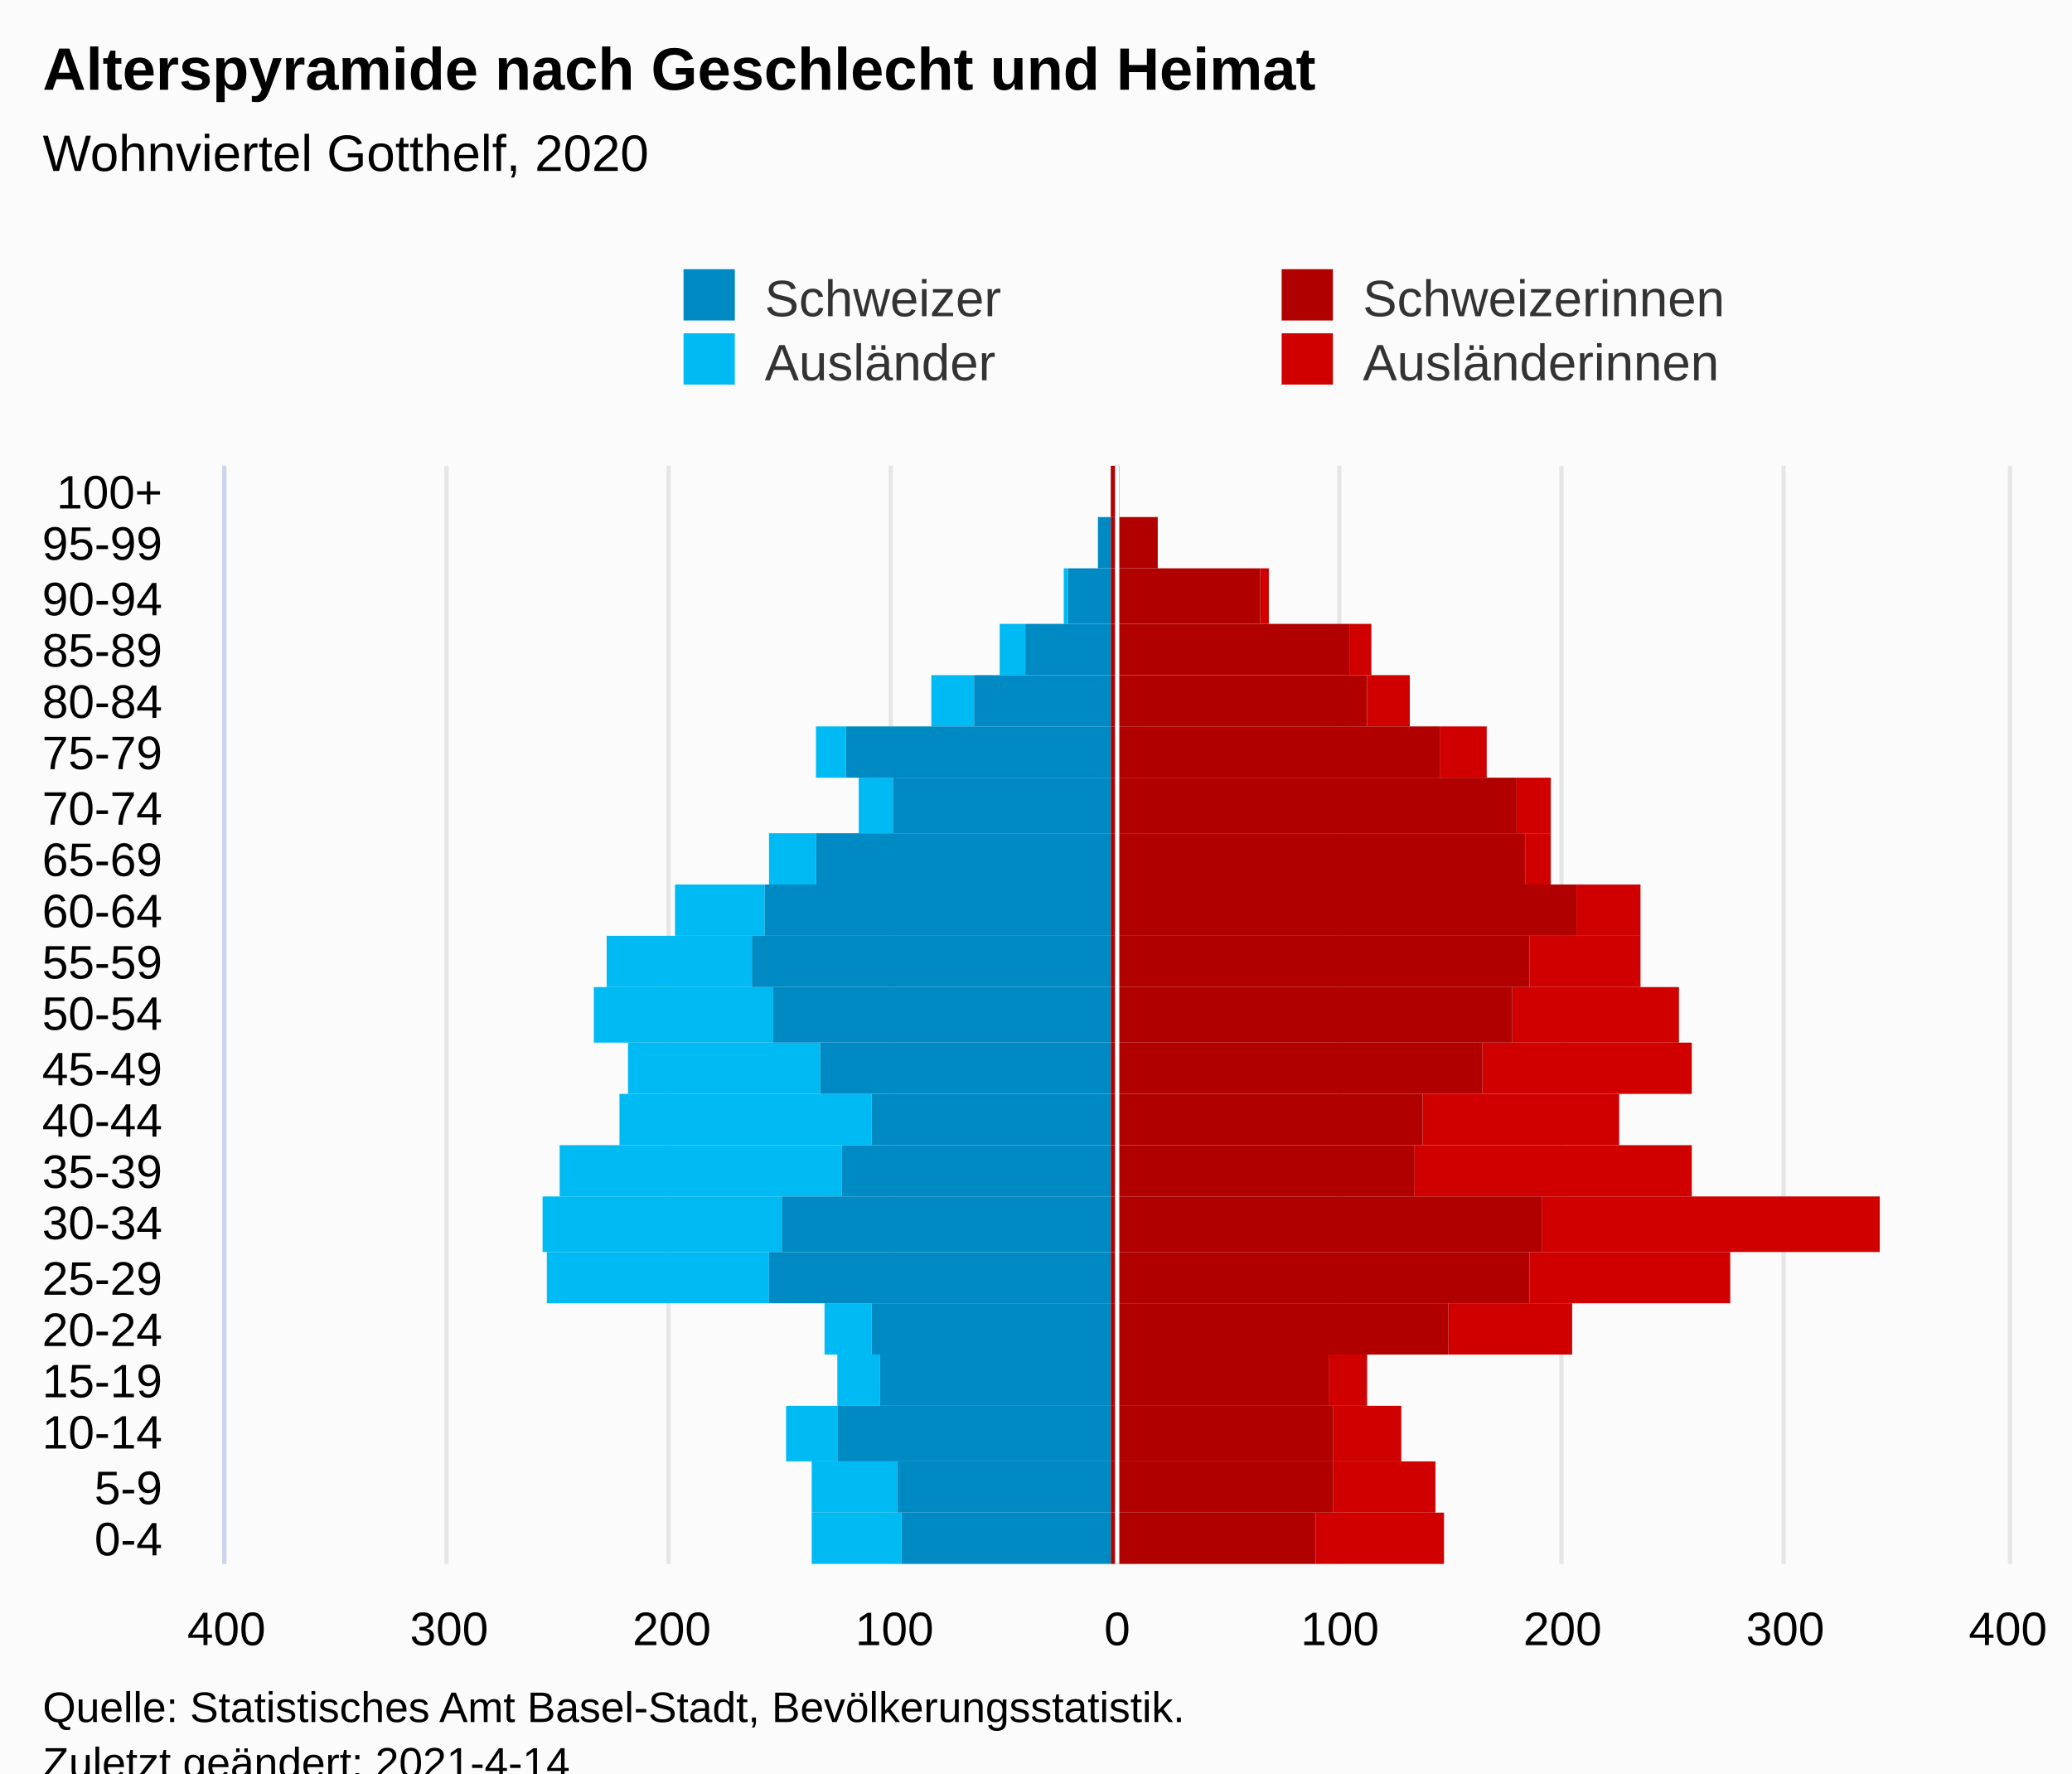
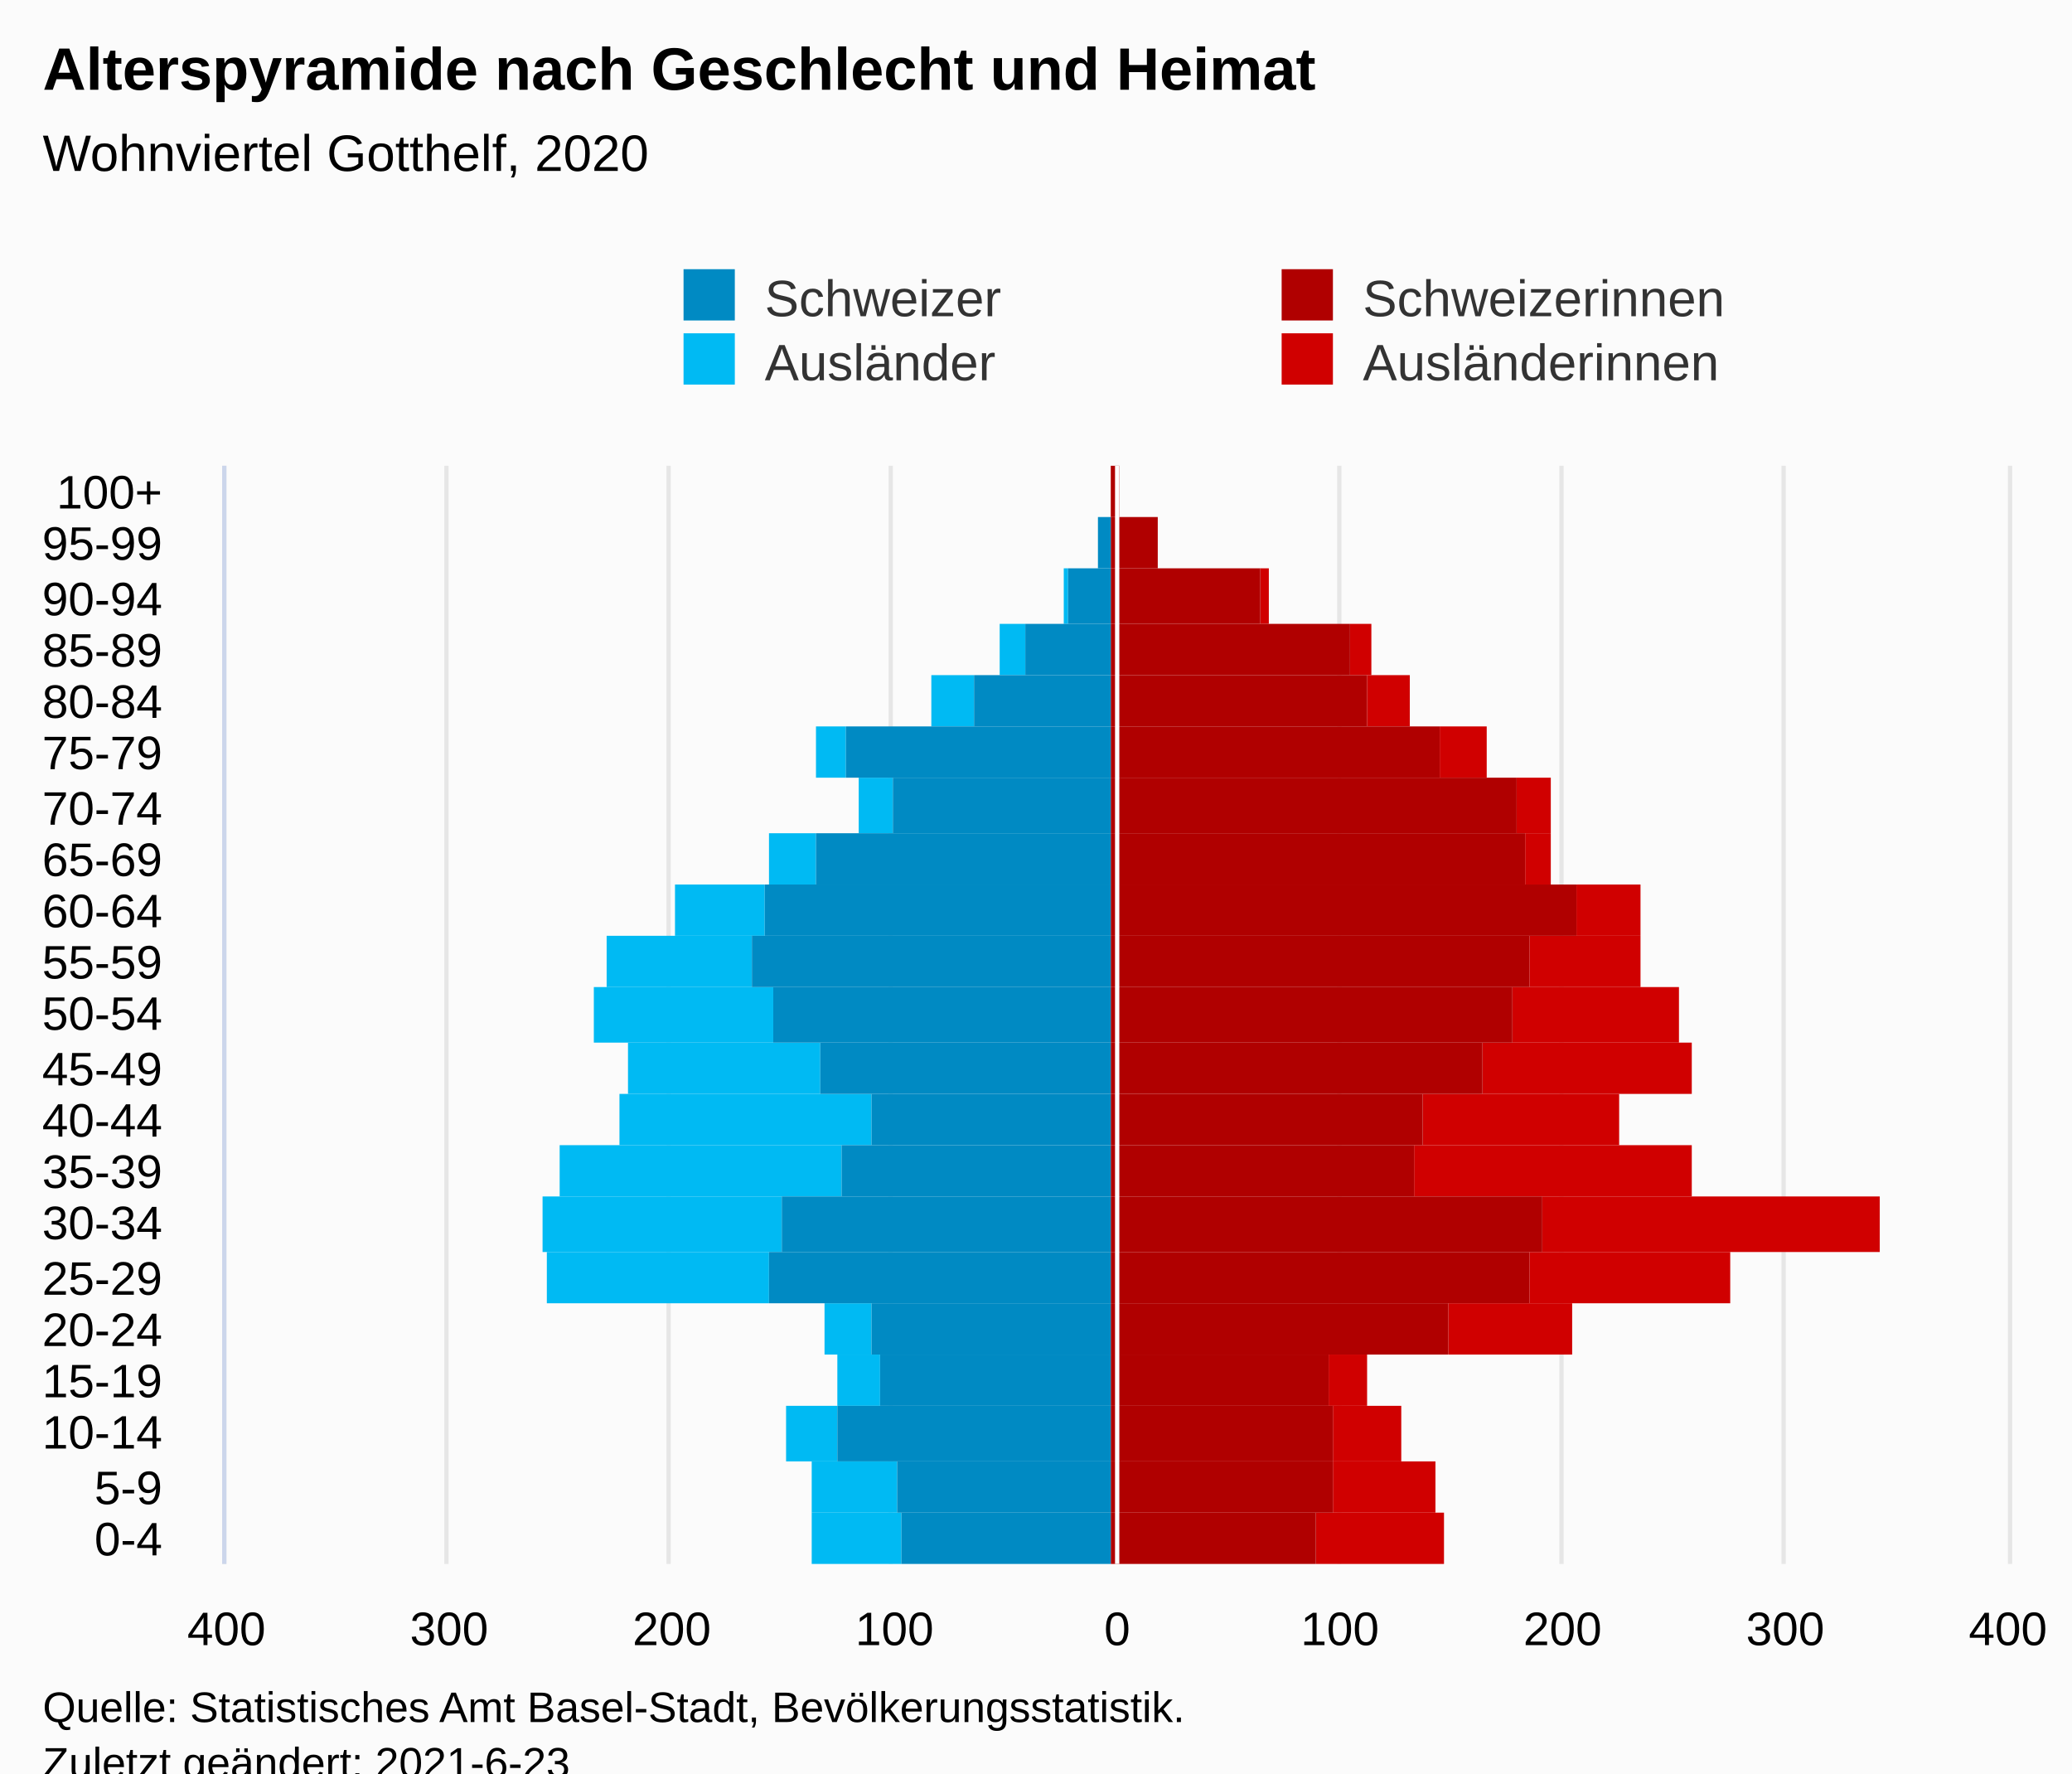
<svg xmlns="http://www.w3.org/2000/svg" version="1.1" class="highcharts-root" style="font-family:Arial;font-size:12px;" viewBox="0 0 485 415">
  <defs>
-     <clipPath id="highcharts-0g5j70d-113-">
+     <clipPath id="highcharts-u0lf6x9-113-">
      <rect x="0" y="0" width="257" height="417" fill="none" />
    </clipPath>
-     <clipPath id="highcharts-0g5j70d-135-">
+     <clipPath id="highcharts-u0lf6x9-135-">
      <rect x="0" y="0" width="257" height="417" fill="none" />
    </clipPath>
-     <clipPath id="highcharts-0g5j70d-220-">
+     <clipPath id="highcharts-u0lf6x9-220-">
      <rect x="53" y="109" width="417" height="257" fill="none" />
    </clipPath>
  </defs>
  <rect fill="#fbfbfb" class="highcharts-background" x="0" y="0" width="485" height="428" rx="0" ry="0" />
  <rect fill="none" class="highcharts-plot-background" x="53" y="109" width="417" height="257" />
  <g class="highcharts-pane-group" data-z-index="0" />
  <g class="highcharts-grid highcharts-xaxis-grid" data-z-index="1">
    <path fill="none" data-z-index="1" class="highcharts-grid-line" d="M 53 354.5 L 470 354.5" opacity="1" />
    <path fill="none" data-z-index="1" class="highcharts-grid-line" d="M 53 342.5 L 470 342.5" opacity="1" />
    <path fill="none" data-z-index="1" class="highcharts-grid-line" d="M 53 329.5 L 470 329.5" opacity="1" />
    <path fill="none" data-z-index="1" class="highcharts-grid-line" d="M 53 317.5 L 470 317.5" opacity="1" />
    <path fill="none" data-z-index="1" class="highcharts-grid-line" d="M 53 305.5 L 470 305.5" opacity="1" />
    <path fill="none" data-z-index="1" class="highcharts-grid-line" d="M 53 293.5 L 470 293.5" opacity="1" />
    <path fill="none" data-z-index="1" class="highcharts-grid-line" d="M 53 280.5 L 470 280.5" opacity="1" />
    <path fill="none" data-z-index="1" class="highcharts-grid-line" d="M 53 268.5 L 470 268.5" opacity="1" />
    <path fill="none" data-z-index="1" class="highcharts-grid-line" d="M 53 256.5 L 470 256.5" opacity="1" />
    <path fill="none" data-z-index="1" class="highcharts-grid-line" d="M 53 244.5 L 470 244.5" opacity="1" />
    <path fill="none" data-z-index="1" class="highcharts-grid-line" d="M 53 231.5 L 470 231.5" opacity="1" />
    <path fill="none" data-z-index="1" class="highcharts-grid-line" d="M 53 219.5 L 470 219.5" opacity="1" />
    <path fill="none" data-z-index="1" class="highcharts-grid-line" d="M 53 207.5 L 470 207.5" opacity="1" />
    <path fill="none" data-z-index="1" class="highcharts-grid-line" d="M 53 195.5 L 470 195.5" opacity="1" />
    <path fill="none" data-z-index="1" class="highcharts-grid-line" d="M 53 182.5 L 470 182.5" opacity="1" />
    <path fill="none" data-z-index="1" class="highcharts-grid-line" d="M 53 170.5 L 470 170.5" opacity="1" />
    <path fill="none" data-z-index="1" class="highcharts-grid-line" d="M 53 158.5 L 470 158.5" opacity="1" />
    <path fill="none" data-z-index="1" class="highcharts-grid-line" d="M 53 146.5 L 470 146.5" opacity="1" />
    <path fill="none" data-z-index="1" class="highcharts-grid-line" d="M 53 133.5 L 470 133.5" opacity="1" />
    <path fill="none" data-z-index="1" class="highcharts-grid-line" d="M 53 121.5 L 470 121.5" opacity="1" />
    <path fill="none" data-z-index="1" class="highcharts-grid-line" d="M 53 109.5 L 470 109.5" opacity="1" />
    <path fill="none" data-z-index="1" class="highcharts-grid-line" d="M 53 366.5 L 470 366.5" opacity="1" />
  </g>
  <g class="highcharts-grid highcharts-yaxis-grid" data-z-index="1">
    <path fill="none" stroke="#e6e6e6" stroke-width="1" data-z-index="1" class="highcharts-grid-line" d="M 261.5 109 L 261.5 366" opacity="1" />
    <path fill="none" stroke="#e6e6e6" stroke-width="1" data-z-index="1" class="highcharts-grid-line" d="M 313.5 109 L 313.5 366" opacity="1" />
    <path fill="none" stroke="#e6e6e6" stroke-width="1" data-z-index="1" class="highcharts-grid-line" d="M 365.5 109 L 365.5 366" opacity="1" />
    <path fill="none" stroke="#e6e6e6" stroke-width="1" data-z-index="1" class="highcharts-grid-line" d="M 417.5 109 L 417.5 366" opacity="1" />
    <path fill="none" stroke="#e6e6e6" stroke-width="1" data-z-index="1" class="highcharts-grid-line" d="M 470.5 109 L 470.5 366" opacity="1" />
    <path fill="none" stroke="#e6e6e6" stroke-width="1" data-z-index="1" class="highcharts-grid-line" d="M 52.5 109 L 52.5 366" opacity="1" />
    <path fill="none" stroke="#e6e6e6" stroke-width="1" data-z-index="1" class="highcharts-grid-line" d="M 104.5 109 L 104.5 366" opacity="1" />
    <path fill="none" stroke="#e6e6e6" stroke-width="1" data-z-index="1" class="highcharts-grid-line" d="M 156.5 109 L 156.5 366" opacity="1" />
    <path fill="none" stroke="#e6e6e6" stroke-width="1" data-z-index="1" class="highcharts-grid-line" d="M 208.5 109 L 208.5 366" opacity="1" />
  </g>
  <rect fill="none" class="highcharts-plot-border" data-z-index="1" x="53" y="109" width="417" height="257" />
  <g class="highcharts-axis highcharts-xaxis" data-z-index="2">
    <path fill="none" class="highcharts-axis-line" stroke="#ccd6eb" stroke-width="1" data-z-index="7" d="M 52.5 109 L 52.5 366" />
  </g>
  <g class="highcharts-axis highcharts-yaxis" data-z-index="2">
    <path fill="none" class="highcharts-axis-line" data-z-index="7" d="M 53 366 L 470 366" />
  </g>
  <g class="highcharts-series-group" data-z-index="3">
-     <g class="highcharts-series highcharts-series-0 highcharts-bar-series" data-z-index="0.1" opacity="1" transform="translate(470,366) rotate(90) scale(-1,1) scale(1 1)" clip-path="url(#highcharts-0g5j70d-135-)" width="417" height="257">
+     <g class="highcharts-series highcharts-series-0 highcharts-bar-series" data-z-index="0.1" opacity="1" transform="translate(470,366) rotate(90) scale(-1,1) scale(1 1)" clip-path="url(#highcharts-u0lf6x9-135-)" width="417" height="257">
      <rect x="0" y="132" width="12" height="30" fill="#d00000" opacity="1" class="highcharts-point" />
      <rect x="12" y="134" width="12" height="24" fill="#d00000" opacity="1" class="highcharts-point" />
      <rect x="24" y="142" width="13" height="16" fill="#d00000" opacity="1" class="highcharts-point" />
      <rect x="37" y="150" width="12" height="9" fill="#d00000" opacity="1" class="highcharts-point" />
      <rect x="49" y="102" width="12" height="29" fill="#d00000" opacity="1" class="highcharts-point" />
      <rect x="61" y="65" width="12" height="47" fill="#d00000" opacity="1" class="highcharts-point" />
      <rect x="73" y="30" width="13" height="79" fill="#d00000" opacity="1" class="highcharts-point" />
      <rect x="86" y="74" width="12" height="65" fill="#d00000" opacity="1" class="highcharts-point" />
      <rect x="98" y="91" width="12" height="46" fill="#d00000" opacity="1" class="highcharts-point" />
      <rect x="110" y="74" width="12" height="49" fill="#d00000" opacity="1" class="highcharts-point" />
      <rect x="122" y="77" width="13" height="39" fill="#d00000" opacity="1" class="highcharts-point" />
      <rect x="135" y="86" width="12" height="26" fill="#d00000" opacity="1" class="highcharts-point" />
      <rect x="147" y="86" width="12" height="15" fill="#d00000" opacity="1" class="highcharts-point" />
      <rect x="159" y="107" width="12" height="6" fill="#d00000" opacity="1" class="highcharts-point" />
      <rect x="171" y="107" width="13" height="8" fill="#d00000" opacity="1" class="highcharts-point" />
      <rect x="184" y="122" width="12" height="11" fill="#d00000" opacity="1" class="highcharts-point" />
      <rect x="196" y="140" width="12" height="10" fill="#d00000" opacity="1" class="highcharts-point" />
      <rect x="208" y="149" width="12" height="5" fill="#d00000" opacity="1" class="highcharts-point" />
      <rect x="220" y="173" width="13" height="2" fill="#d00000" opacity="1" class="highcharts-point" />
      <rect x="233" y="199" width="12" height="0" fill="#d00000" opacity="1" class="highcharts-point" />
      <rect x="245" y="208" width="12" height="0" fill="#d00000" opacity="1" class="highcharts-point" />
    </g>
    <g class="highcharts-markers highcharts-series-0 highcharts-bar-series" data-z-index="0.1" opacity="1" transform="translate(470,366) rotate(90) scale(-1,1) scale(1 1)" clip-path="none" />
-     <g class="highcharts-series highcharts-series-1 highcharts-bar-series" data-z-index="0.1" opacity="1" transform="translate(470,366) rotate(90) scale(-1,1) scale(1 1)" clip-path="url(#highcharts-0g5j70d-135-)" width="417" height="257">
+     <g class="highcharts-series highcharts-series-1 highcharts-bar-series" data-z-index="0.1" opacity="1" transform="translate(470,366) rotate(90) scale(-1,1) scale(1 1)" clip-path="url(#highcharts-u0lf6x9-135-)" width="417" height="257">
      <rect x="0" y="259" width="12" height="21" fill="#00bAf3" opacity="1" class="highcharts-point highcharts-negative" />
      <rect x="12" y="260" width="12" height="20" fill="#00bAf3" opacity="1" class="highcharts-point highcharts-negative" />
      <rect x="24" y="274" width="13" height="12" fill="#00bAf3" opacity="1" class="highcharts-point highcharts-negative" />
      <rect x="37" y="264" width="12" height="10" fill="#00bAf3" opacity="1" class="highcharts-point highcharts-negative" />
      <rect x="49" y="266" width="12" height="11" fill="#00bAf3" opacity="1" class="highcharts-point highcharts-negative" />
      <rect x="61" y="290" width="12" height="52" fill="#00bAf3" opacity="1" class="highcharts-point highcharts-negative" />
      <rect x="73" y="287" width="13" height="56" fill="#00bAf3" opacity="1" class="highcharts-point highcharts-negative" />
      <rect x="86" y="273" width="12" height="66" fill="#00bAf3" opacity="1" class="highcharts-point highcharts-negative" />
      <rect x="98" y="266" width="12" height="59" fill="#00bAf3" opacity="1" class="highcharts-point highcharts-negative" />
      <rect x="110" y="278" width="12" height="45" fill="#00bAf3" opacity="1" class="highcharts-point highcharts-negative" />
      <rect x="122" y="289" width="13" height="42" fill="#00bAf3" opacity="1" class="highcharts-point highcharts-negative" />
      <rect x="135" y="294" width="12" height="34" fill="#00bAf3" opacity="1" class="highcharts-point highcharts-negative" />
      <rect x="147" y="291" width="12" height="21" fill="#00bAf3" opacity="1" class="highcharts-point highcharts-negative" />
      <rect x="159" y="279" width="12" height="11" fill="#00bAf3" opacity="1" class="highcharts-point highcharts-negative" />
      <rect x="171" y="261" width="13" height="8" fill="#00bAf3" opacity="1" class="highcharts-point highcharts-negative" />
      <rect x="184" y="272" width="12" height="7" fill="#00bAf3" opacity="1" class="highcharts-point highcharts-negative" />
      <rect x="196" y="242" width="12" height="10" fill="#00bAf3" opacity="1" class="highcharts-point highcharts-negative" />
      <rect x="208" y="230" width="12" height="6" fill="#00bAf3" opacity="1" class="highcharts-point highcharts-negative" />
      <rect x="220" y="220" width="13" height="1" fill="#00bAf3" opacity="1" class="highcharts-point highcharts-negative" />
      <rect x="233" y="210" width="12" height="0" fill="#00bAf3" opacity="1" class="highcharts-point" />
      <rect x="245" y="210" width="12" height="0" fill="#00bAf3" opacity="1" class="highcharts-point" />
    </g>
    <g class="highcharts-markers highcharts-series-1 highcharts-bar-series" data-z-index="0.1" opacity="1" transform="translate(470,366) rotate(90) scale(-1,1) scale(1 1)" clip-path="none" />
-     <g class="highcharts-series highcharts-series-2 highcharts-bar-series" data-z-index="0.1" opacity="1" transform="translate(470,366) rotate(90) scale(-1,1) scale(1 1)" clip-path="url(#highcharts-0g5j70d-135-)" width="417" height="257">
+     <g class="highcharts-series highcharts-series-2 highcharts-bar-series" data-z-index="0.1" opacity="1" transform="translate(470,366) rotate(90) scale(-1,1) scale(1 1)" clip-path="url(#highcharts-u0lf6x9-135-)" width="417" height="257">
      <rect x="0" y="162" width="12" height="48" fill="#B00000" opacity="1" class="highcharts-point" />
      <rect x="12" y="158" width="12" height="52" fill="#B00000" opacity="1" class="highcharts-point" />
      <rect x="24" y="158" width="13" height="52" fill="#B00000" opacity="1" class="highcharts-point" />
      <rect x="37" y="159" width="12" height="51" fill="#B00000" opacity="1" class="highcharts-point" />
      <rect x="49" y="131" width="12" height="79" fill="#B00000" opacity="1" class="highcharts-point" />
      <rect x="61" y="112" width="12" height="98" fill="#B00000" opacity="1" class="highcharts-point" />
      <rect x="73" y="109" width="13" height="101" fill="#B00000" opacity="1" class="highcharts-point" />
      <rect x="86" y="139" width="12" height="71" fill="#B00000" opacity="1" class="highcharts-point" />
      <rect x="98" y="137" width="12" height="73" fill="#B00000" opacity="1" class="highcharts-point" />
      <rect x="110" y="123" width="12" height="87" fill="#B00000" opacity="1" class="highcharts-point" />
      <rect x="122" y="116" width="13" height="94" fill="#B00000" opacity="1" class="highcharts-point" />
      <rect x="135" y="112" width="12" height="98" fill="#B00000" opacity="1" class="highcharts-point" />
      <rect x="147" y="101" width="12" height="109" fill="#B00000" opacity="1" class="highcharts-point" />
      <rect x="159" y="113" width="12" height="97" fill="#B00000" opacity="1" class="highcharts-point" />
      <rect x="171" y="115" width="13" height="95" fill="#B00000" opacity="1" class="highcharts-point" />
      <rect x="184" y="133" width="12" height="77" fill="#B00000" opacity="1" class="highcharts-point" />
      <rect x="196" y="150" width="12" height="60" fill="#B00000" opacity="1" class="highcharts-point" />
      <rect x="208" y="154" width="12" height="56" fill="#B00000" opacity="1" class="highcharts-point" />
      <rect x="220" y="175" width="13" height="35" fill="#B00000" opacity="1" class="highcharts-point" />
      <rect x="233" y="199" width="12" height="11" fill="#B00000" opacity="1" class="highcharts-point" />
      <rect x="245" y="208" width="12" height="2" fill="#B00000" opacity="1" class="highcharts-point" />
    </g>
    <g class="highcharts-markers highcharts-series-2 highcharts-bar-series" data-z-index="0.1" opacity="1" transform="translate(470,366) rotate(90) scale(-1,1) scale(1 1)" clip-path="none" />
-     <g class="highcharts-series highcharts-series-3 highcharts-bar-series" data-z-index="0.1" opacity="1" transform="translate(470,366) rotate(90) scale(-1,1) scale(1 1)" clip-path="url(#highcharts-0g5j70d-135-)" width="417" height="257">
+     <g class="highcharts-series highcharts-series-3 highcharts-bar-series" data-z-index="0.1" opacity="1" transform="translate(470,366) rotate(90) scale(-1,1) scale(1 1)" clip-path="url(#highcharts-u0lf6x9-135-)" width="417" height="257">
      <rect x="0" y="210" width="12" height="49" fill="#008AC3" opacity="1" class="highcharts-point highcharts-negative" />
      <rect x="12" y="210" width="12" height="50" fill="#008AC3" opacity="1" class="highcharts-point highcharts-negative" />
      <rect x="24" y="210" width="13" height="64" fill="#008AC3" opacity="1" class="highcharts-point highcharts-negative" />
      <rect x="37" y="210" width="12" height="54" fill="#008AC3" opacity="1" class="highcharts-point highcharts-negative" />
      <rect x="49" y="210" width="12" height="56" fill="#008AC3" opacity="1" class="highcharts-point highcharts-negative" />
      <rect x="61" y="210" width="12" height="80" fill="#008AC3" opacity="1" class="highcharts-point highcharts-negative" />
      <rect x="73" y="210" width="13" height="77" fill="#008AC3" opacity="1" class="highcharts-point highcharts-negative" />
      <rect x="86" y="210" width="12" height="63" fill="#008AC3" opacity="1" class="highcharts-point highcharts-negative" />
      <rect x="98" y="210" width="12" height="56" fill="#008AC3" opacity="1" class="highcharts-point highcharts-negative" />
      <rect x="110" y="210" width="12" height="68" fill="#008AC3" opacity="1" class="highcharts-point highcharts-negative" />
      <rect x="122" y="210" width="13" height="79" fill="#008AC3" opacity="1" class="highcharts-point highcharts-negative" />
      <rect x="135" y="210" width="12" height="84" fill="#008AC3" opacity="1" class="highcharts-point highcharts-negative" />
      <rect x="147" y="210" width="12" height="81" fill="#008AC3" opacity="1" class="highcharts-point highcharts-negative" />
      <rect x="159" y="210" width="12" height="69" fill="#008AC3" opacity="1" class="highcharts-point highcharts-negative" />
      <rect x="171" y="210" width="13" height="51" fill="#008AC3" opacity="1" class="highcharts-point highcharts-negative" />
      <rect x="184" y="210" width="12" height="62" fill="#008AC3" opacity="1" class="highcharts-point highcharts-negative" />
      <rect x="196" y="210" width="12" height="32" fill="#008AC3" opacity="1" class="highcharts-point highcharts-negative" />
      <rect x="208" y="210" width="12" height="20" fill="#008AC3" opacity="1" class="highcharts-point highcharts-negative" />
      <rect x="220" y="210" width="13" height="10" fill="#008AC3" opacity="1" class="highcharts-point highcharts-negative" />
      <rect x="233" y="210" width="12" height="3" fill="#008AC3" opacity="1" class="highcharts-point highcharts-negative" />
      <rect x="245" y="210" width="12" height="0" fill="#008AC3" opacity="1" class="highcharts-point" />
    </g>
    <g class="highcharts-markers highcharts-series-3 highcharts-bar-series" data-z-index="0.1" opacity="1" transform="translate(470,366) rotate(90) scale(-1,1) scale(1 1)" clip-path="none" />
-     <g class="highcharts-series highcharts-series-4 highcharts-bar-series highcharts-color-0" visibility="hidden" data-z-index="0.1" opacity="1" transform="translate(470,366) rotate(90) scale(-1,1) scale(1 1)" clip-path="url(#highcharts-0g5j70d-135-)" />
+     <g class="highcharts-series highcharts-series-4 highcharts-bar-series highcharts-color-0" visibility="hidden" data-z-index="0.1" opacity="1" transform="translate(470,366) rotate(90) scale(-1,1) scale(1 1)" clip-path="url(#highcharts-u0lf6x9-135-)" />
    <g class="highcharts-markers highcharts-series-4 highcharts-bar-series highcharts-color-0" visibility="hidden" data-z-index="0.1" opacity="1" transform="translate(470,366) rotate(90) scale(-1,1) scale(1 1)" clip-path="none" />
  </g>
  <text x="10" text-anchor="start" class="highcharts-title" data-z-index="4" style="color:#000000;font-size:14px;font-weight:bold;fill:#000000;" y="21">
    <tspan>Alterspyramide nach Geschlecht und Heimat</tspan>
  </text>
  <text x="10" text-anchor="start" class="highcharts-subtitle" data-z-index="4" style="color:#000000;font-size:12px;font-weight:normal;font-family:Arial;fill:#000000;" y="40">
    <tspan>Wohnviertel Gotthelf, 2020</tspan>
  </text>
  <text x="10" text-anchor="start" class="highcharts-caption" data-z-index="4" style="color:#666666;fill:#666666;" y="400" />
  <g class="highcharts-plot-lines-4" data-z-index="4">
    <path fill="none" class="highcharts-plot-line " stroke="white" stroke-width="1" d="M 261.5 109 L 261.5 366" />
  </g>
  <g class="highcharts-legend" data-z-index="7" transform="translate(150,56)">
    <rect fill="none" class="highcharts-legend-box" rx="0" ry="0" x="0" y="0" width="276" height="41" visibility="visible" />
    <g data-z-index="1">
      <g>
        <g class="highcharts-legend-item highcharts-bar-series highcharts-color-undefined highcharts-series-3" data-z-index="1" transform="translate(8,3)">
          <text x="21" style="color:#333333;cursor:pointer;font-size:12px;font-weight:normal;fill:#333333;" text-anchor="start" data-z-index="2" y="15">
            <tspan>Schweizer</tspan>
          </text>
          <rect x="2" y="4" width="12" height="12" fill="#008AC3" class="highcharts-point" data-z-index="3" />
        </g>
        <g class="highcharts-legend-item highcharts-bar-series highcharts-color-undefined highcharts-series-2" data-z-index="1" transform="translate(148,3)">
          <text x="21" y="15" style="color:#333333;cursor:pointer;font-size:12px;font-weight:normal;fill:#333333;" text-anchor="start" data-z-index="2">
            <tspan>Schweizerinnen</tspan>
          </text>
          <rect x="2" y="4" width="12" height="12" fill="#B00000" class="highcharts-point" data-z-index="3" />
        </g>
        <g class="highcharts-legend-item highcharts-bar-series highcharts-color-undefined highcharts-series-1" data-z-index="1" transform="translate(8,18)">
          <text x="21" y="15" style="color:#333333;cursor:pointer;font-size:12px;font-weight:normal;fill:#333333;" text-anchor="start" data-z-index="2">
            <tspan>Ausländer</tspan>
          </text>
          <rect x="2" y="4" width="12" height="12" fill="#00bAf3" class="highcharts-point" data-z-index="3" />
        </g>
        <g class="highcharts-legend-item highcharts-bar-series highcharts-color-undefined highcharts-series-0" data-z-index="1" transform="translate(148,18)">
          <text x="21" y="15" style="color:#333333;cursor:pointer;font-size:12px;font-weight:normal;fill:#333333;" text-anchor="start" data-z-index="2">
            <tspan>Ausländerinnen</tspan>
          </text>
          <rect x="2" y="4" width="12" height="12" fill="#d00000" class="highcharts-point" data-z-index="3" />
        </g>
      </g>
    </g>
  </g>
  <g class="highcharts-axis-labels highcharts-xaxis-labels" data-z-index="7">
    <text x="38" style="color:#000000;cursor:default;font-size:11px;fill:#000000;" text-anchor="end" transform="translate(0,0)" y="364" opacity="1">0-4</text>
    <text x="38" style="color:#000000;cursor:default;font-size:11px;fill:#000000;" text-anchor="end" transform="translate(0,0)" y="352" opacity="1">5-9</text>
    <text x="38" style="color:#000000;cursor:default;font-size:11px;fill:#000000;" text-anchor="end" transform="translate(0,0)" y="339" opacity="1">10-14</text>
    <text x="38" style="color:#000000;cursor:default;font-size:11px;fill:#000000;" text-anchor="end" transform="translate(0,0)" y="327" opacity="1">15-19</text>
    <text x="38" style="color:#000000;cursor:default;font-size:11px;fill:#000000;" text-anchor="end" transform="translate(0,0)" y="315" opacity="1">20-24</text>
    <text x="38" style="color:#000000;cursor:default;font-size:11px;fill:#000000;" text-anchor="end" transform="translate(0,0)" y="303" opacity="1">25-29</text>
    <text x="38" style="color:#000000;cursor:default;font-size:11px;fill:#000000;" text-anchor="end" transform="translate(0,0)" y="290" opacity="1">30-34</text>
    <text x="38" style="color:#000000;cursor:default;font-size:11px;fill:#000000;" text-anchor="end" transform="translate(0,0)" y="278" opacity="1">35-39</text>
    <text x="38" style="color:#000000;cursor:default;font-size:11px;fill:#000000;" text-anchor="end" transform="translate(0,0)" y="266" opacity="1">40-44</text>
    <text x="38" style="color:#000000;cursor:default;font-size:11px;fill:#000000;" text-anchor="end" transform="translate(0,0)" y="254" opacity="1">45-49</text>
    <text x="38" style="color:#000000;cursor:default;font-size:11px;fill:#000000;" text-anchor="end" transform="translate(0,0)" y="241" opacity="1">50-54</text>
    <text x="38" style="color:#000000;cursor:default;font-size:11px;fill:#000000;" text-anchor="end" transform="translate(0,0)" y="229" opacity="1">55-59</text>
    <text x="38" style="color:#000000;cursor:default;font-size:11px;fill:#000000;" text-anchor="end" transform="translate(0,0)" y="217" opacity="1">60-64</text>
    <text x="38" style="color:#000000;cursor:default;font-size:11px;fill:#000000;" text-anchor="end" transform="translate(0,0)" y="205" opacity="1">65-69</text>
    <text x="38" style="color:#000000;cursor:default;font-size:11px;fill:#000000;" text-anchor="end" transform="translate(0,0)" y="193" opacity="1">70-74</text>
    <text x="38" style="color:#000000;cursor:default;font-size:11px;fill:#000000;" text-anchor="end" transform="translate(0,0)" y="180" opacity="1">75-79</text>
    <text x="38" style="color:#000000;cursor:default;font-size:11px;fill:#000000;" text-anchor="end" transform="translate(0,0)" y="168" opacity="1">80-84</text>
    <text x="38" style="color:#000000;cursor:default;font-size:11px;fill:#000000;" text-anchor="end" transform="translate(0,0)" y="156" opacity="1">85-89</text>
    <text x="38" style="color:#000000;cursor:default;font-size:11px;fill:#000000;" text-anchor="end" transform="translate(0,0)" y="144" opacity="1">90-94</text>
    <text x="38" style="color:#000000;cursor:default;font-size:11px;fill:#000000;" text-anchor="end" transform="translate(0,0)" y="131" opacity="1">95-99</text>
    <text x="38" style="color:#000000;cursor:default;font-size:11px;fill:#000000;" text-anchor="end" transform="translate(0,0)" y="119" opacity="1">100+</text>
  </g>
  <g class="highcharts-axis-labels highcharts-yaxis-labels" data-z-index="7">
    <text x="261.5" style="color:#000000;cursor:default;font-size:11px;fill:#000000;" text-anchor="middle" transform="translate(0,0)" y="385" opacity="1">0</text>
    <text x="313.625" style="color:#000000;cursor:default;font-size:11px;fill:#000000;" text-anchor="middle" transform="translate(0,0)" y="385" opacity="1">100</text>
    <text x="365.75" style="color:#000000;cursor:default;font-size:11px;fill:#000000;" text-anchor="middle" transform="translate(0,0)" y="385" opacity="1">200</text>
    <text x="417.875" style="color:#000000;cursor:default;font-size:11px;fill:#000000;" text-anchor="middle" transform="translate(0,0)" y="385" opacity="1">300</text>
    <text x="470" style="color:#000000;cursor:default;font-size:11px;fill:#000000;" text-anchor="middle" transform="translate(0,0)" y="385" opacity="1">400</text>
    <text x="53" style="color:#000000;cursor:default;font-size:11px;fill:#000000;" text-anchor="middle" transform="translate(0,0)" y="385" opacity="1">400</text>
    <text x="105.125" style="color:#000000;cursor:default;font-size:11px;fill:#000000;" text-anchor="middle" transform="translate(0,0)" y="385" opacity="1">300</text>
    <text x="157.25" style="color:#000000;cursor:default;font-size:11px;fill:#000000;" text-anchor="middle" transform="translate(0,0)" y="385" opacity="1">200</text>
    <text x="209.375" style="color:#000000;cursor:default;font-size:11px;fill:#000000;" text-anchor="middle" transform="translate(0,0)" y="385" opacity="1">100</text>
  </g>
  <text x="10" class="highcharts-credits" text-anchor="start" data-z-index="8" style="cursor:default;color:#000000;font-size:10px;fill:#000000;" y="403">
    <tspan>Quelle: Statistisches Amt Basel-Stadt, Bevölkerungsstatistik.</tspan>
-     <tspan x="10" dy="13">Zuletzt geändert: 2021-4-14</tspan>
+     <tspan x="10" dy="13">Zuletzt geändert: 2021-6-23</tspan>
  </text>
-   <g class="highcharts-control-points" data-z-index="99" clip-path="url(#highcharts-0g5j70d-220-)" />
+   <g class="highcharts-control-points" data-z-index="99" clip-path="url(#highcharts-u0lf6x9-220-)" />
</svg>
